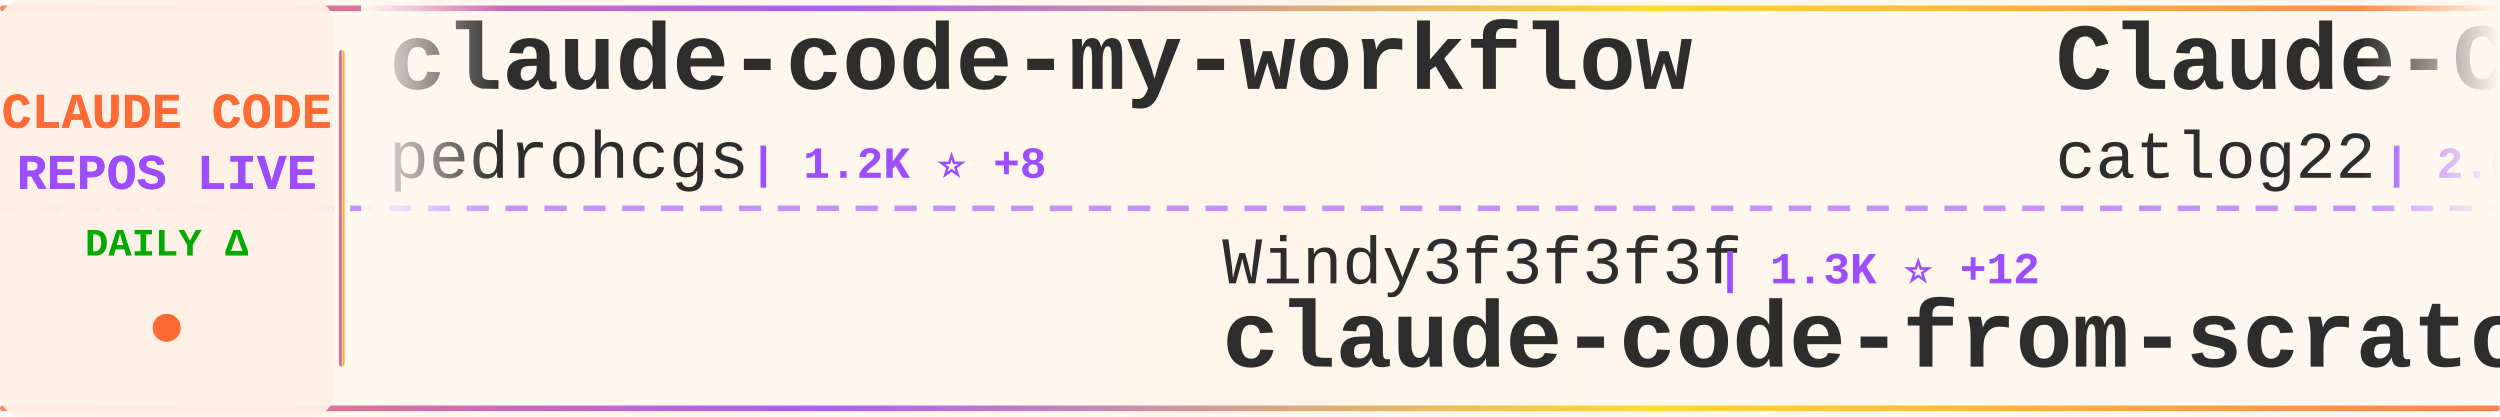
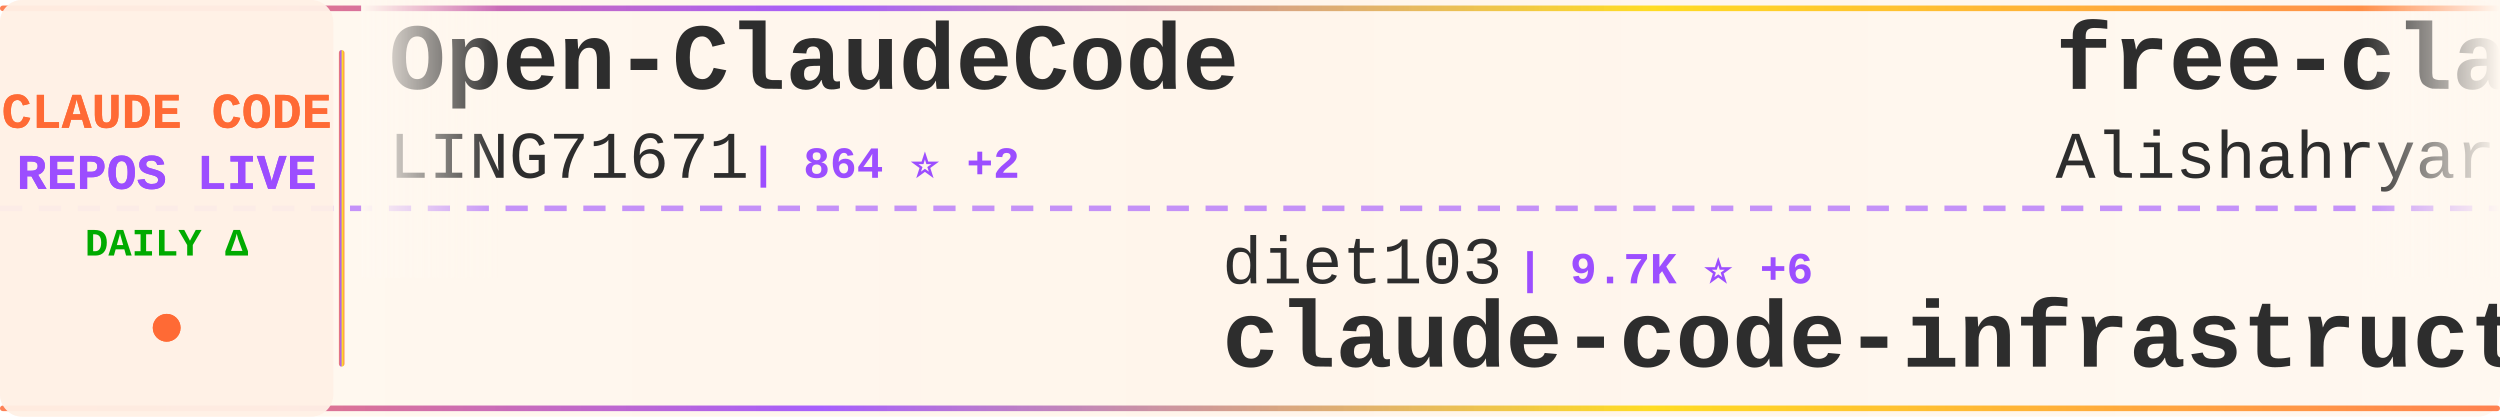
<svg xmlns="http://www.w3.org/2000/svg" width="900" height="150">
  <defs>
    <linearGradient id="tickerBg" x1="0%" y1="0%" x2="100%" y2="0%">
      <stop offset="0%" style="stop-color:#fff8f0;stop-opacity:0.98" />
      <stop offset="50%" style="stop-color:#fff5eb;stop-opacity:1" />
      <stop offset="100%" style="stop-color:#fff8f0;stop-opacity:0.98" />
    </linearGradient>
    <linearGradient id="borderGrad" x1="0%" y1="0%" x2="100%" y2="0%">
      <stop offset="0%" style="stop-color:#FF6B35;stop-opacity:0.85">
        <animate attributeName="stop-opacity" values="0.85;1;0.85" dur="2s" repeatCount="indefinite" />
      </stop>
      <stop offset="33%" style="stop-color:#9C4EFF;stop-opacity:0.9">
        <animate attributeName="stop-opacity" values="0.9;1;0.9" dur="2.2s" repeatCount="indefinite" />
      </stop>
      <stop offset="66%" style="stop-color:#FFD700;stop-opacity:0.85">
        <animate attributeName="stop-opacity" values="0.85;1;0.85" dur="1.8s" repeatCount="indefinite" />
      </stop>
      <stop offset="100%" style="stop-color:#FF6B35;stop-opacity:0.85">
        <animate attributeName="stop-opacity" values="0.85;1;0.85" dur="2s" repeatCount="indefinite" />
      </stop>
    </linearGradient>
    <filter id="textGlow">
      <feGaussianBlur stdDeviation="0.15" result="coloredBlur" />
      <feMerge>
        <feMergeNode in="coloredBlur" />
        <feMergeNode in="SourceGraphic" />
      </feMerge>
    </filter>
    <filter id="metricGlow">
      <feGaussianBlur stdDeviation="0.2" result="coloredBlur" />
      <feMerge>
        <feMergeNode in="coloredBlur" />
        <feMergeNode in="SourceGraphic" />
      </feMerge>
    </filter>
    <linearGradient id="leftFade" x1="0%" y1="0%" x2="100%" y2="0%">
      <stop offset="0%" style="stop-color:#fff8f0;stop-opacity:1" />
      <stop offset="100%" style="stop-color:#fff8f0;stop-opacity:0" />
    </linearGradient>
    <linearGradient id="rightFade" x1="0%" y1="0%" x2="100%" y2="0%">
      <stop offset="0%" style="stop-color:#fff8f0;stop-opacity:0" />
      <stop offset="100%" style="stop-color:#fff8f0;stop-opacity:1" />
    </linearGradient>
  </defs>
  <rect width="900" height="150" fill="url(#tickerBg)" rx="8" />
  <rect x="0" y="2" width="900" height="2" fill="url(#borderGrad)" rx="1" />
  <rect x="0" y="146" width="900" height="2" fill="url(#borderGrad)" rx="1" />
  <line x1="0" y1="75" x2="900" y2="75" stroke="#9C4EFF" stroke-width="2" stroke-dasharray="8 6" opacity="0.6" />
  <rect x="0" y="0" width="120" height="150" fill="#fff0e6" opacity="0.95" rx="8" />
  <text x="60" y="46" font-family="'Courier New', monospace" font-size="18" font-weight="bold" fill="#FF6B35" text-anchor="middle" filter="url(#textGlow)">
    CLAUDE CODE
  </text>
  <text x="60" y="68" font-family="'Courier New', monospace" font-size="18" font-weight="bold" fill="#9C4EFF" text-anchor="middle" filter="url(#textGlow)">
    REPOS LIVE
  </text>
  <text x="60" y="92" font-family="'Courier New', monospace" font-size="14" font-weight="bold" fill="#00aa00" text-anchor="middle">
    DAILY Δ
  </text>
  <circle cx="60" cy="118" r="5" fill="#FF6B35" filter="url(#metricGlow)">
    <animate attributeName="r" values="4;6;4" dur="1.5s" repeatCount="indefinite" />
    <animate attributeName="opacity" values="0.6;1;0.6" dur="1.5s" repeatCount="indefinite" />
  </circle>
  <rect x="122" y="18" width="2" height="114" fill="url(#borderGrad)" rx="1" />
  <clipPath id="tickerClip">
    <rect x="130" y="0" width="770" height="150" />
  </clipPath>
  <g clip-path="url(#tickerClip)">
    <g id="tickerItems">
      <animateTransform attributeName="transform" attributeType="XML" type="translate" from="0 0" to="-3000 0" dur="54s" repeatCount="indefinite" />
      <g transform="translate(0, 0)">
-         <text x="140" y="32" font-family="'Courier New', monospace" font-size="34" font-weight="bold" fill="#2d2d2d">claude-code-my-workflow</text>
-         <text x="140" y="64" font-family="'Courier New', monospace" font-size="24" font-weight="normal" fill="#2d2d2d" opacity="1.0">pedrohcgs</text>
-         <text x="270" y="64" font-family="'Courier New', monospace" font-size="16" font-weight="bold" fill="#9C4EFF"> | 1.2K ⭐ +8</text>
+         <text x="140" y="32" font-family="'Courier New', monospace" font-size="34" font-weight="bold" fill="#2d2d2d">Open-ClaudeCode</text>
+         <text x="140" y="64" font-family="'Courier New', monospace" font-size="24" font-weight="normal" fill="#2d2d2d" opacity="1.0">LING71671</text>
+         <text x="270" y="64" font-family="'Courier New', monospace" font-size="16" font-weight="bold" fill="#9C4EFF"> | 864 ⭐ +2</text>
      </g>
      <g transform="translate(300, 0)">
+         <text x="140" y="102" font-family="'Courier New', monospace" font-size="24" font-weight="normal" fill="#2d2d2d" opacity="1.0">diet103</text>
+         <text x="246" y="102" font-family="'Courier New', monospace" font-size="16" font-weight="bold" fill="#9C4EFF"> | 9.7K ⭐ +6</text>
+         <text x="140" y="132" font-family="'Courier New', monospace" font-size="34" font-weight="bold" fill="#2d2d2d">claude-code-infrastructu...</text>
+       </g>
+       <g transform="translate(600, 0)">
+         <text x="140" y="32" font-family="'Courier New', monospace" font-size="34" font-weight="bold" fill="#2d2d2d">free-claude-code</text>
+         <text x="140" y="64" font-family="'Courier New', monospace" font-size="24" font-weight="normal" fill="#2d2d2d" opacity="1.0">Alishahryar1</text>
+         <text x="306" y="64" font-family="'Courier New', monospace" font-size="16" font-weight="bold" fill="#9C4EFF"> | 30.0K ⭐ +379</text>
+       </g>
+       <g transform="translate(900, 0)">
+         <text x="140" y="102" font-family="'Courier New', monospace" font-size="24" font-weight="normal" fill="#2d2d2d" opacity="1.0">shanraisshan</text>
+         <text x="306" y="102" font-family="'Courier New', monospace" font-size="16" font-weight="bold" fill="#9C4EFF"> | 55.0K ⭐ +200</text>
+         <text x="140" y="132" font-family="'Courier New', monospace" font-size="34" font-weight="bold" fill="#2d2d2d">claude-code-best-practic...</text>
+       </g>
+       <g transform="translate(1200, 0)">
+         <text x="140" y="32" font-family="'Courier New', monospace" font-size="34" font-weight="bold" fill="#2d2d2d">oh-my-claudecode</text>
+         <text x="140" y="64" font-family="'Courier New', monospace" font-size="24" font-weight="normal" fill="#2d2d2d" opacity="1.0">Yeachan-Heo</text>
+         <text x="294" y="64" font-family="'Courier New', monospace" font-size="16" font-weight="bold" fill="#9C4EFF"> | 34.9K ⭐ +126</text>
+       </g>
+       <g transform="translate(1500, 0)">
        <text x="140" y="102" font-family="'Courier New', monospace" font-size="24" font-weight="normal" fill="#2d2d2d" opacity="1.0">Windy3f3f3f3f</text>
        <text x="318" y="102" font-family="'Courier New', monospace" font-size="16" font-weight="bold" fill="#9C4EFF"> | 1.3K ⭐ +12</text>
        <text x="140" y="132" font-family="'Courier New', monospace" font-size="34" font-weight="bold" fill="#2d2d2d">claude-code-from-scratch</text>
      </g>
-       <g transform="translate(600, 0)">
-         <text x="140" y="32" font-family="'Courier New', monospace" font-size="34" font-weight="bold" fill="#2d2d2d">Claude-Code-Workflow</text>
-         <text x="140" y="64" font-family="'Courier New', monospace" font-size="24" font-weight="normal" fill="#2d2d2d" opacity="1.0">catlog22</text>
-         <text x="258" y="64" font-family="'Courier New', monospace" font-size="16" font-weight="bold" fill="#9C4EFF"> | 2.0K ⭐ +6</text>
-       </g>
-       <g transform="translate(900, 0)">
-         <text x="140" y="102" font-family="'Courier New', monospace" font-size="24" font-weight="normal" fill="#2d2d2d" opacity="1.0">carlvellotti</text>
-         <text x="306" y="102" font-family="'Courier New', monospace" font-size="16" font-weight="bold" fill="#9C4EFF"> | 2.0K ⭐ +7</text>
-         <text x="140" y="132" font-family="'Courier New', monospace" font-size="34" font-weight="bold" fill="#2d2d2d">claude-code-pm-course</text>
-       </g>
-       <g transform="translate(1200, 0)">
-         <text x="140" y="32" font-family="'Courier New', monospace" font-size="34" font-weight="bold" fill="#2d2d2d">claude-code-telegram</text>
-         <text x="140" y="64" font-family="'Courier New', monospace" font-size="24" font-weight="normal" fill="#2d2d2d" opacity="1.0">RichardAtCT</text>
-         <text x="294" y="64" font-family="'Courier New', monospace" font-size="16" font-weight="bold" fill="#9C4EFF"> | 2.6K ⭐ +3</text>
-       </g>
-       <g transform="translate(1500, 0)">
-         <text x="140" y="102" font-family="'Courier New', monospace" font-size="24" font-weight="normal" fill="#2d2d2d" opacity="1.0">darcyegb</text>
-         <text x="258" y="102" font-family="'Courier New', monospace" font-size="16" font-weight="bold" fill="#9C4EFF"> | 701 ⭐</text>
-         <text x="140" y="132" font-family="'Courier New', monospace" font-size="34" font-weight="bold" fill="#2d2d2d">ClaudeCodeAgents</text>
-       </g>
      <g transform="translate(1800, 0)">
-         <text x="140" y="32" font-family="'Courier New', monospace" font-size="34" font-weight="bold" fill="#2d2d2d">claude-code-harness</text>
-         <text x="140" y="64" font-family="'Courier New', monospace" font-size="24" font-weight="normal" fill="#2d2d2d" opacity="1.0">Chachamaru127</text>
-         <text x="318" y="64" font-family="'Courier New', monospace" font-size="16" font-weight="bold" fill="#9C4EFF"> | 1.7K ⭐ +140</text>
+         <text x="140" y="32" font-family="'Courier New', monospace" font-size="34" font-weight="bold" fill="#2d2d2d">andrej-karpathy-skills</text>
+         <text x="140" y="64" font-family="'Courier New', monospace" font-size="24" font-weight="normal" fill="#2d2d2d" opacity="1.0">multica-ai</text>
+         <text x="282" y="64" font-family="'Courier New', monospace" font-size="16" font-weight="bold" fill="#9C4EFF"> | 157.1K ⭐ +2.2K</text>
      </g>
      <g transform="translate(2100, 0)">
-         <text x="140" y="102" font-family="'Courier New', monospace" font-size="24" font-weight="normal" fill="#2d2d2d" opacity="1.0">VoltAgent</text>
-         <text x="270" y="102" font-family="'Courier New', monospace" font-size="16" font-weight="bold" fill="#9C4EFF"> | 20.6K ⭐ +72</text>
-         <text x="140" y="132" font-family="'Courier New', monospace" font-size="34" font-weight="bold" fill="#2d2d2d">awesome-claude-code-suba...</text>
+         <text x="140" y="102" font-family="'Courier New', monospace" font-size="24" font-weight="normal" fill="#2d2d2d" opacity="1.0">fazxes</text>
+         <text x="234" y="102" font-family="'Courier New', monospace" font-size="16" font-weight="bold" fill="#9C4EFF"> | 216 ⭐</text>
+         <text x="140" y="132" font-family="'Courier New', monospace" font-size="34" font-weight="bold" fill="#2d2d2d">Claude-code</text>
      </g>
      <g transform="translate(2400, 0)">
-         <text x="140" y="32" font-family="'Courier New', monospace" font-size="34" font-weight="bold" fill="#2d2d2d">Claude-Code-Source-Study</text>
-         <text x="140" y="64" font-family="'Courier New', monospace" font-size="24" font-weight="normal" fill="#2d2d2d" opacity="1.0">luyao618</text>
-         <text x="258" y="64" font-family="'Courier New', monospace" font-size="16" font-weight="bold" fill="#9C4EFF"> | 1.4K ⭐ +10</text>
+         <text x="140" y="32" font-family="'Courier New', monospace" font-size="34" font-weight="bold" fill="#2d2d2d">claude-code-source</text>
+         <text x="140" y="64" font-family="'Courier New', monospace" font-size="24" font-weight="normal" fill="#2d2d2d" opacity="1.0">hangsman</text>
+         <text x="258" y="64" font-family="'Courier New', monospace" font-size="16" font-weight="bold" fill="#9C4EFF"> | 781 ⭐ +1</text>
      </g>
      <g transform="translate(2700, 0)">
-         <text x="140" y="102" font-family="'Courier New', monospace" font-size="24" font-weight="normal" fill="#2d2d2d" opacity="1.0">anthropics</text>
-         <text x="282" y="102" font-family="'Courier New', monospace" font-size="16" font-weight="bold" fill="#9C4EFF"> | 4.8K ⭐ +24</text>
-         <text x="140" y="132" font-family="'Courier New', monospace" font-size="34" font-weight="bold" fill="#2d2d2d">claude-code-security-rev...</text>
+         <text x="140" y="102" font-family="'Courier New', monospace" font-size="24" font-weight="normal" fill="#2d2d2d" opacity="1.0">huangjia2019</text>
+         <text x="306" y="102" font-family="'Courier New', monospace" font-size="16" font-weight="bold" fill="#9C4EFF"> | 708 ⭐ +7</text>
+         <text x="140" y="132" font-family="'Courier New', monospace" font-size="34" font-weight="bold" fill="#2d2d2d">claude-code-engineering</text>
      </g>
      <g transform="translate(3000, 0)">
-         <text x="140" y="32" font-family="'Courier New', monospace" font-size="34" font-weight="bold" fill="#2d2d2d">claude-code-my-workflow</text>
-         <text x="140" y="64" font-family="'Courier New', monospace" font-size="24" font-weight="normal" fill="#2d2d2d" opacity="1.0">pedrohcgs</text>
-         <text x="270" y="64" font-family="'Courier New', monospace" font-size="16" font-weight="bold" fill="#9C4EFF"> | 1.2K ⭐ +8</text>
+         <text x="140" y="32" font-family="'Courier New', monospace" font-size="34" font-weight="bold" fill="#2d2d2d">Open-ClaudeCode</text>
+         <text x="140" y="64" font-family="'Courier New', monospace" font-size="24" font-weight="normal" fill="#2d2d2d" opacity="1.0">LING71671</text>
+         <text x="270" y="64" font-family="'Courier New', monospace" font-size="16" font-weight="bold" fill="#9C4EFF"> | 864 ⭐ +2</text>
      </g>
      <g transform="translate(3300, 0)">
-         <text x="140" y="102" font-family="'Courier New', monospace" font-size="24" font-weight="normal" fill="#2d2d2d" opacity="1.0">Windy3f3f3f3f</text>
-         <text x="318" y="102" font-family="'Courier New', monospace" font-size="16" font-weight="bold" fill="#9C4EFF"> | 1.3K ⭐ +12</text>
-         <text x="140" y="132" font-family="'Courier New', monospace" font-size="34" font-weight="bold" fill="#2d2d2d">claude-code-from-scratch</text>
+         <text x="140" y="102" font-family="'Courier New', monospace" font-size="24" font-weight="normal" fill="#2d2d2d" opacity="1.0">diet103</text>
+         <text x="246" y="102" font-family="'Courier New', monospace" font-size="16" font-weight="bold" fill="#9C4EFF"> | 9.7K ⭐ +6</text>
+         <text x="140" y="132" font-family="'Courier New', monospace" font-size="34" font-weight="bold" fill="#2d2d2d">claude-code-infrastructu...</text>
      </g>
      <g transform="translate(3600, 0)">
-         <text x="140" y="32" font-family="'Courier New', monospace" font-size="34" font-weight="bold" fill="#2d2d2d">Claude-Code-Workflow</text>
-         <text x="140" y="64" font-family="'Courier New', monospace" font-size="24" font-weight="normal" fill="#2d2d2d" opacity="1.0">catlog22</text>
-         <text x="258" y="64" font-family="'Courier New', monospace" font-size="16" font-weight="bold" fill="#9C4EFF"> | 2.0K ⭐ +6</text>
+         <text x="140" y="32" font-family="'Courier New', monospace" font-size="34" font-weight="bold" fill="#2d2d2d">free-claude-code</text>
+         <text x="140" y="64" font-family="'Courier New', monospace" font-size="24" font-weight="normal" fill="#2d2d2d" opacity="1.0">Alishahryar1</text>
+         <text x="306" y="64" font-family="'Courier New', monospace" font-size="16" font-weight="bold" fill="#9C4EFF"> | 30.0K ⭐ +379</text>
      </g>
      <g transform="translate(3900, 0)">
-         <text x="140" y="102" font-family="'Courier New', monospace" font-size="24" font-weight="normal" fill="#2d2d2d" opacity="1.0">carlvellotti</text>
-         <text x="306" y="102" font-family="'Courier New', monospace" font-size="16" font-weight="bold" fill="#9C4EFF"> | 2.0K ⭐ +7</text>
-         <text x="140" y="132" font-family="'Courier New', monospace" font-size="34" font-weight="bold" fill="#2d2d2d">claude-code-pm-course</text>
+         <text x="140" y="102" font-family="'Courier New', monospace" font-size="24" font-weight="normal" fill="#2d2d2d" opacity="1.0">shanraisshan</text>
+         <text x="306" y="102" font-family="'Courier New', monospace" font-size="16" font-weight="bold" fill="#9C4EFF"> | 55.0K ⭐ +200</text>
+         <text x="140" y="132" font-family="'Courier New', monospace" font-size="34" font-weight="bold" fill="#2d2d2d">claude-code-best-practic...</text>
      </g>
    </g>
  </g>
  <rect x="130" y="0" width="50" height="100" fill="url(#leftFade)" />
  <rect x="850" y="0" width="50" height="100" fill="url(#rightFade)" />
</svg>
